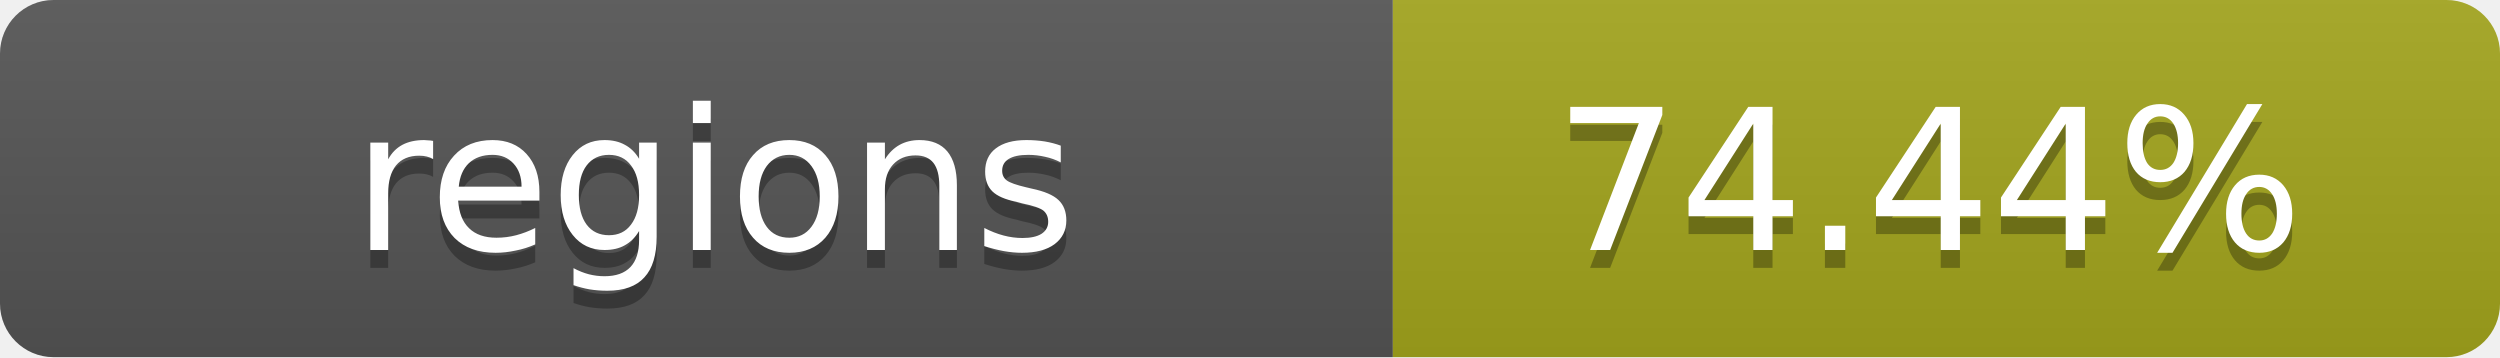
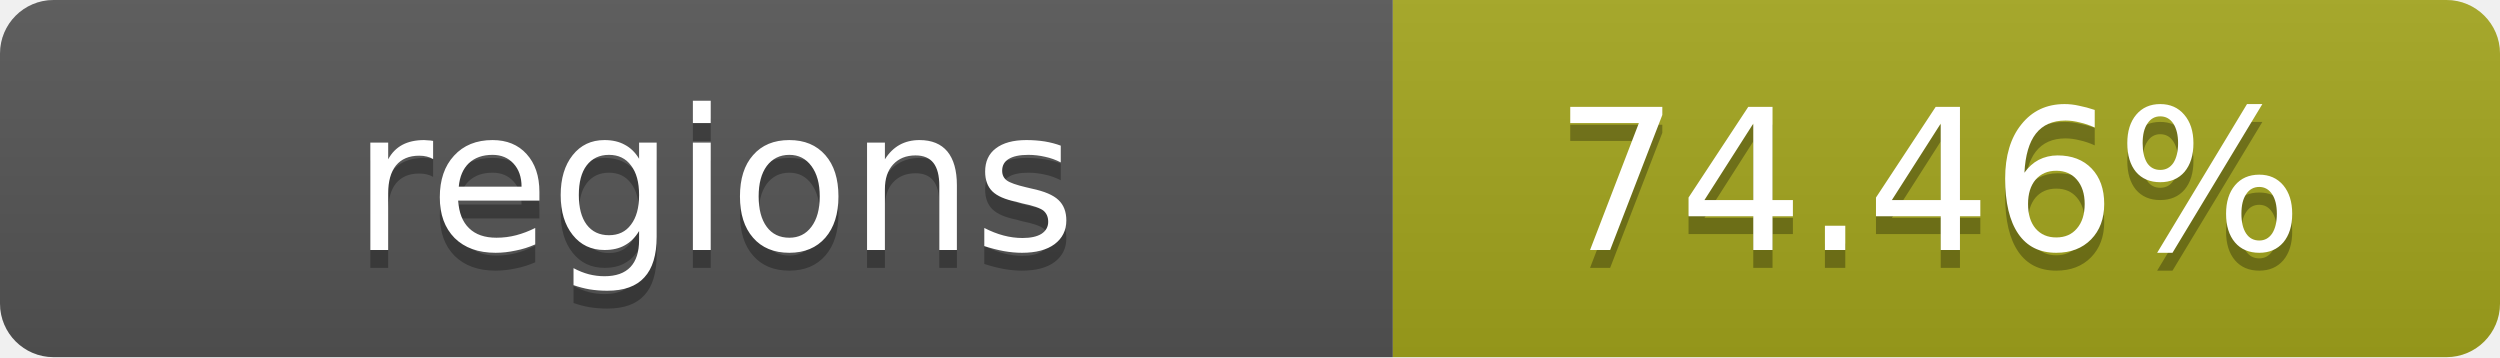
- <svg xmlns="http://www.w3.org/2000/svg" width="140" height="20" role="img" aria-label="regions: 74.44%">
+ <svg xmlns="http://www.w3.org/2000/svg" width="140" height="20" role="img" aria-label="regions: 74.46%">
  <linearGradient id="s" x2="0" y2="100%">
    <stop offset="0" stop-color="#bbb" stop-opacity=".1" />
    <stop offset="1" stop-opacity=".1" />
  </linearGradient>
  <clipPath id="r">
    <rect width="140" height="20" rx="3" fill="#fff" />
  </clipPath>
  <g clip-path="url(#r)">
    <rect width="78" height="20" fill="#555" />
    <rect x="78" width="62" height="20" fill="#a4a61d" />
    <rect width="140" height="20" fill="url(#s)" />
  </g>
  <g fill="#fff" text-anchor="middle" font-family="Verdana,Geneva,DejaVu Sans,sans-serif" text-rendering="geometricPrecision" font-size="11">
    <text x="40" y="15" fill="#010101" fill-opacity=".3">regions</text>
    <text x="40" y="14">regions</text>
-     <text x="108" y="15" fill="#010101" fill-opacity=".3">74.44%</text>
-     <text x="108" y="14">74.44%</text>
+     <text x="108" y="15" fill="#010101" fill-opacity=".3">74.46%</text>
+     <text x="108" y="14">74.46%</text>
  </g>
</svg>
